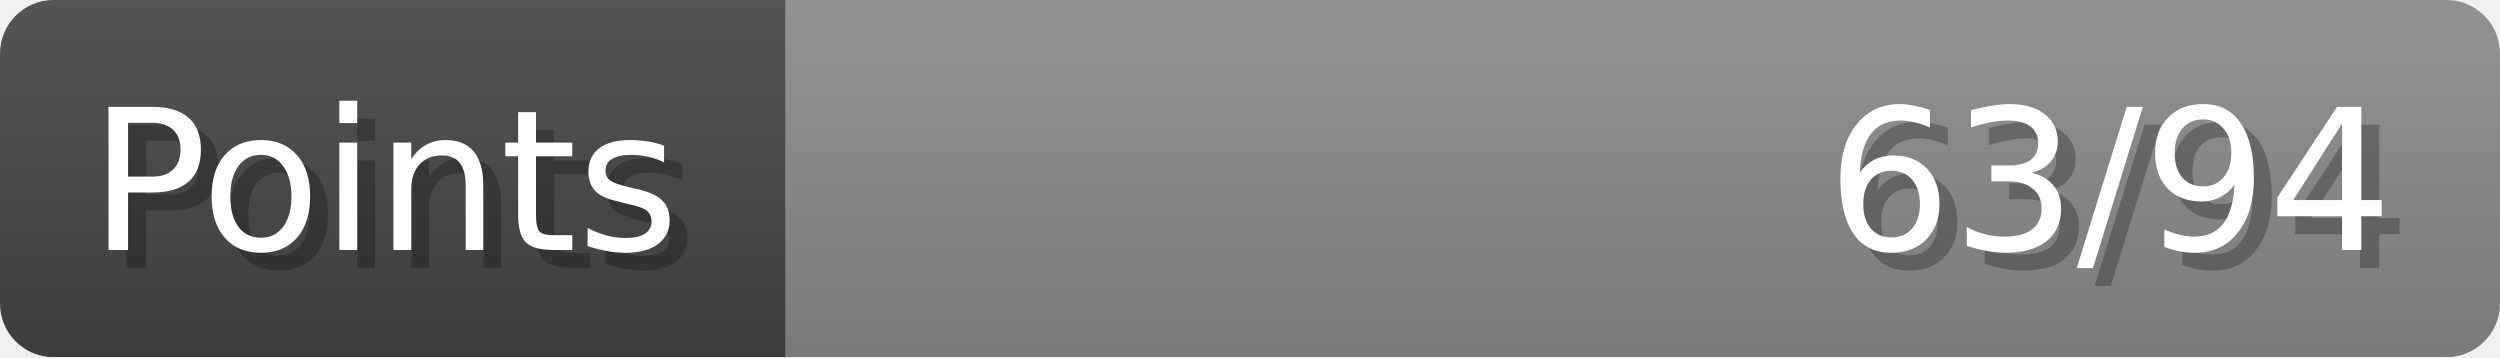
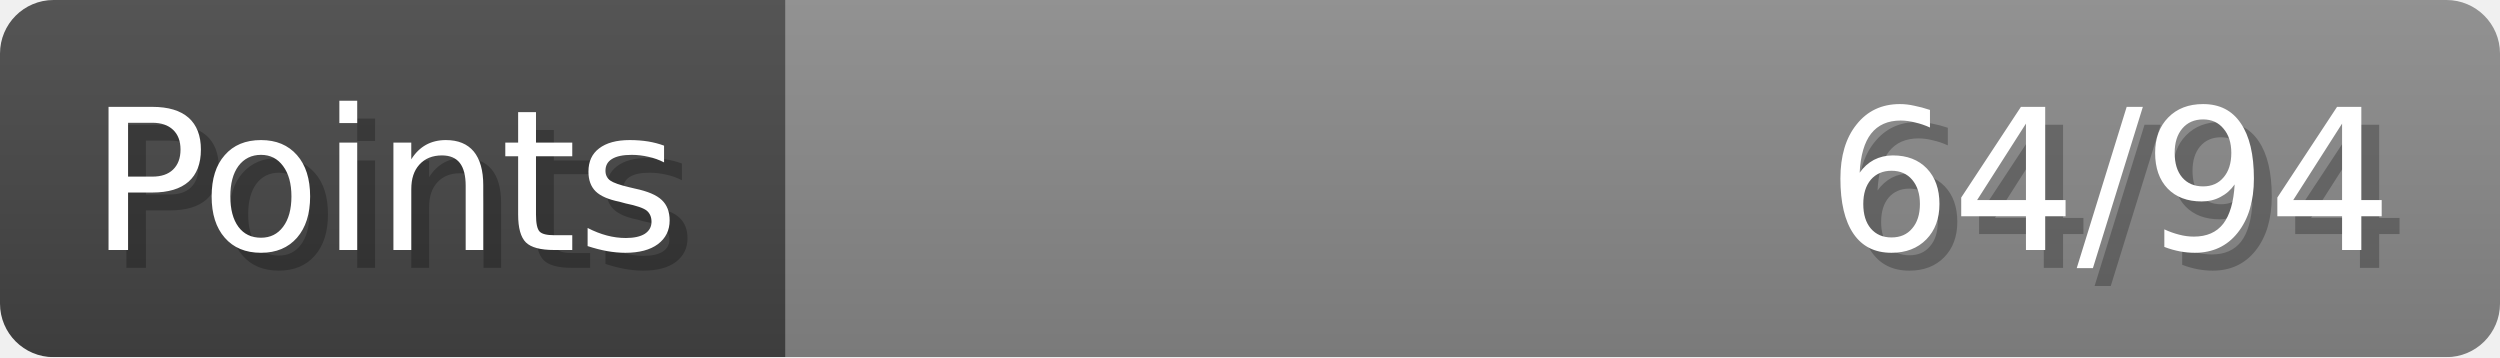
- <svg xmlns="http://www.w3.org/2000/svg" width="140px" height="20px" role="img" aria-label="Points: 63/94">
+ <svg xmlns="http://www.w3.org/2000/svg" width="140px" height="20px" role="img" aria-label="Points: 64/94">
  <linearGradient id="a" x2="0" y2="100%">
    <stop offset="0" stop-opacity=".1" stop-color="#EEE" />
    <stop offset="1" stop-opacity=".1" />
  </linearGradient>
  <mask id="m">
    <rect width="100%" height="100%" rx="3" fill="#FFF" />
  </mask>
  <g mask="url(#m)">
    <rect x="0" y="0" width="44" height="20" fill="#444" />
    <svg x="44" y="0" width="96" height="20">
      <rect width="100%" height="100%" fill="#888888" />
      <rect width="0%" height="100%" fill="#33CC11" transform="">
-         <animate attributeName="width" begin="0.5s" dur="600ms" from="0%" to="67%" repeatCount="1" fill="freeze" calcMode="spline" keyTimes="0; 1" keySplines="0.3, 0.61, 0.355, 1" />
+         <animate attributeName="width" begin="0.5s" dur="600ms" from="0%" to="68%" repeatCount="1" fill="freeze" calcMode="spline" keyTimes="0; 1" keySplines="0.3, 0.61, 0.355, 1" />
      </rect>
    </svg>
    <rect width="140" height="20" fill="url(#a)" />
  </g>
  <g aria-hidden="true" font-size="11" font-family="Verdana, DejaVu Sans, sans-serif" fill="#FFFFFF">
    <text x="6" y="15" fill="#000" opacity="0.25">Points</text>
    <text x="5" y="14">Points</text>
-     <text x="135" y="15" fill="#000" opacity="0.25" text-anchor="end">63/94</text>
-     <text x="134" y="14" text-anchor="end">63/94</text>
+     <text x="135" y="15" fill="#000" opacity="0.25" text-anchor="end">64/94</text>
+     <text x="134" y="14" text-anchor="end">64/94</text>
  </g>
</svg>
